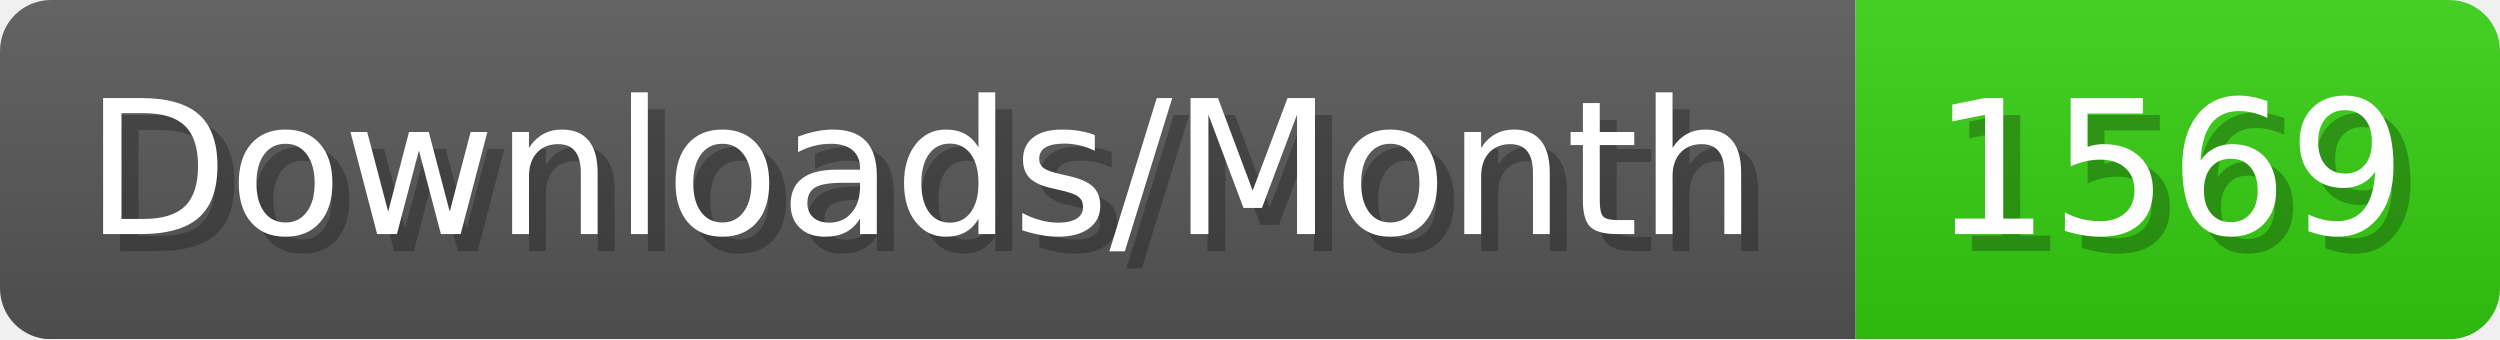
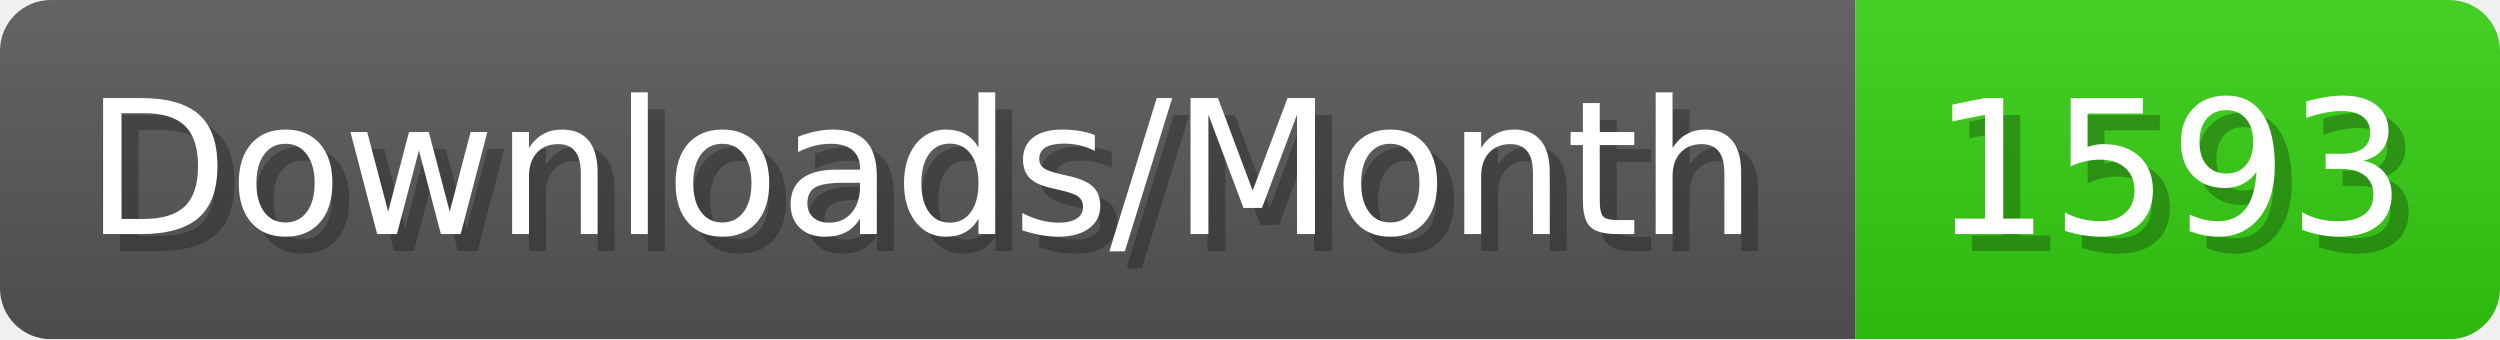
- <svg xmlns="http://www.w3.org/2000/svg" width="147.4" height="20" viewBox="0 0 1474 200" role="img" aria-label="Downloads/Month: 1569">
+ <svg xmlns="http://www.w3.org/2000/svg" width="147.4" height="20" viewBox="0 0 1474 200" role="img" aria-label="Downloads/Month: 1593">
  <linearGradient id="YlXUI" x2="0" y2="100%">
    <stop offset="0" stop-opacity=".1" stop-color="#EEE" />
    <stop offset="1" stop-opacity=".1" />
  </linearGradient>
  <mask id="JHhop">
    <rect width="1474" height="200" rx="30" fill="#FFF" />
  </mask>
  <g mask="url(#JHhop)">
    <rect width="1094" height="200" fill="#555" />
    <rect width="380" height="200" fill="#3C1" x="1094" />
    <rect width="1474" height="200" fill="url(#YlXUI)" />
  </g>
  <g aria-hidden="true" fill="#fff" text-anchor="start" font-family="Verdana,DejaVu Sans,sans-serif" font-size="110">
    <text x="60" y="148" textLength="994" fill="#000" opacity="0.25">Downloads/Month</text>
    <text x="50" y="138" textLength="994">Downloads/Month</text>
-     <text x="1149" y="148" textLength="280" fill="#000" opacity="0.25">1569</text>
-     <text x="1139" y="138" textLength="280">1569</text>
+     <text x="1149" y="148" textLength="280" fill="#000" opacity="0.25">1593</text>
+     <text x="1139" y="138" textLength="280">1593</text>
  </g>
</svg>
